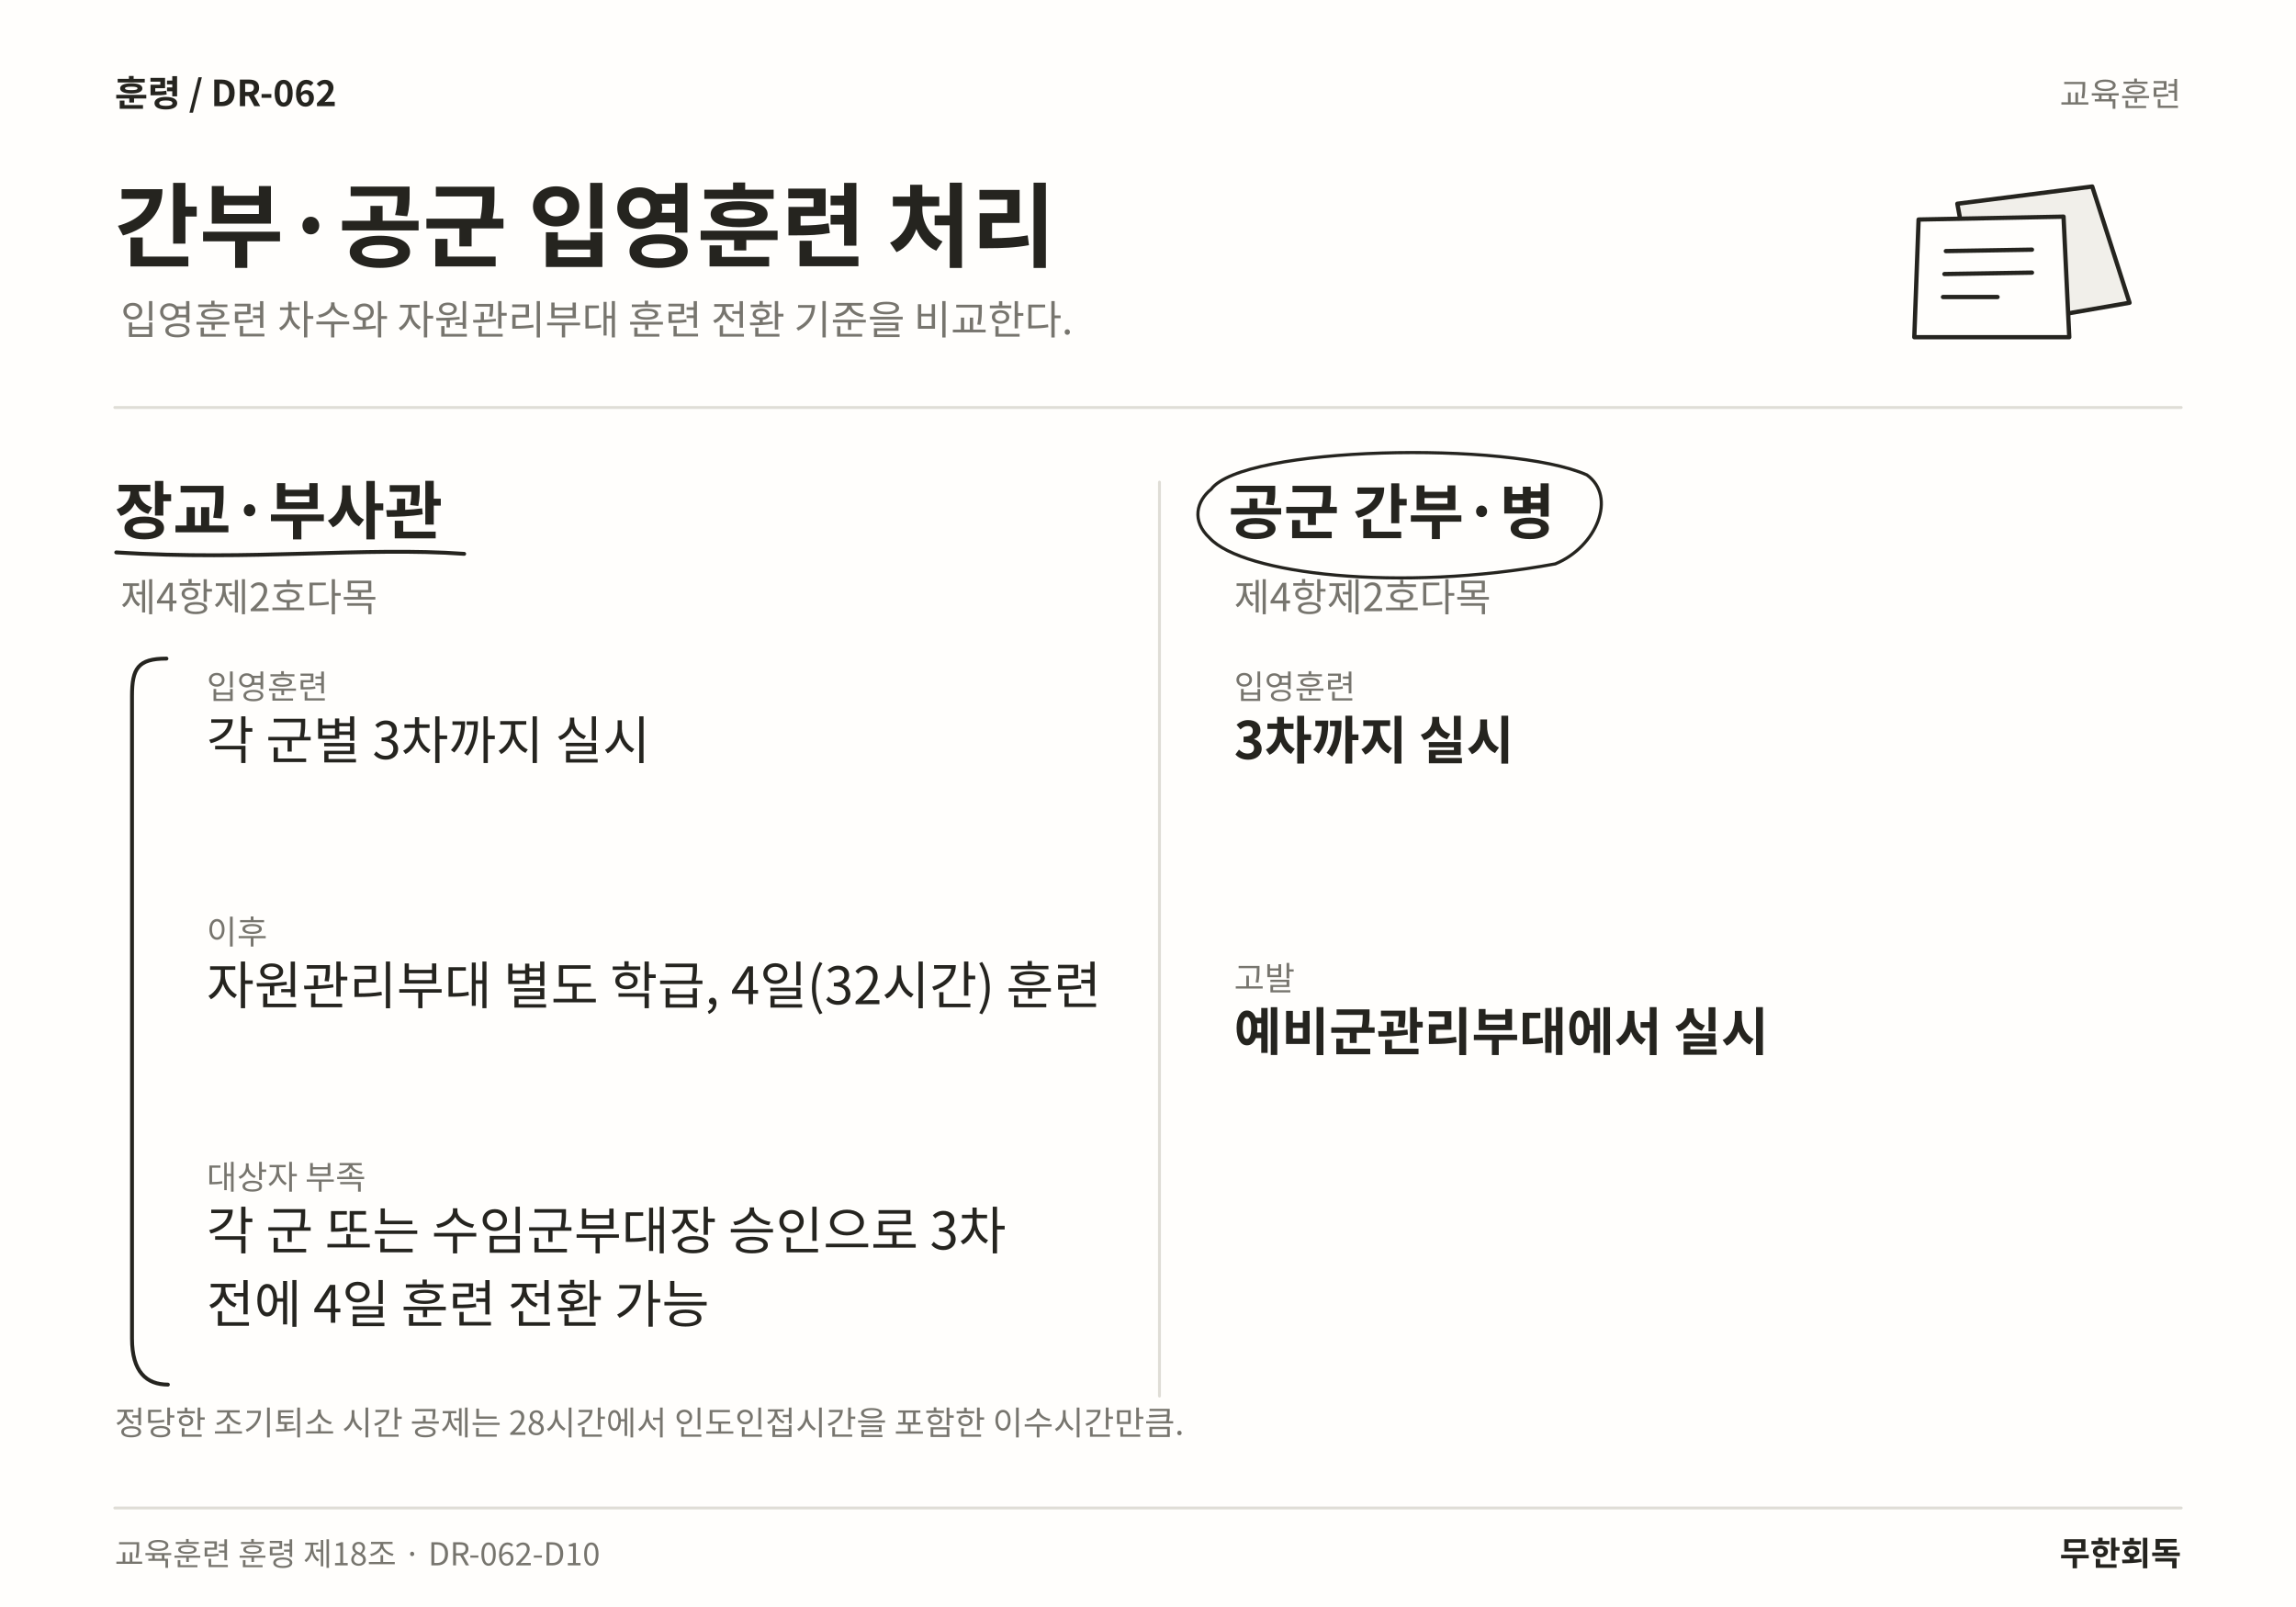
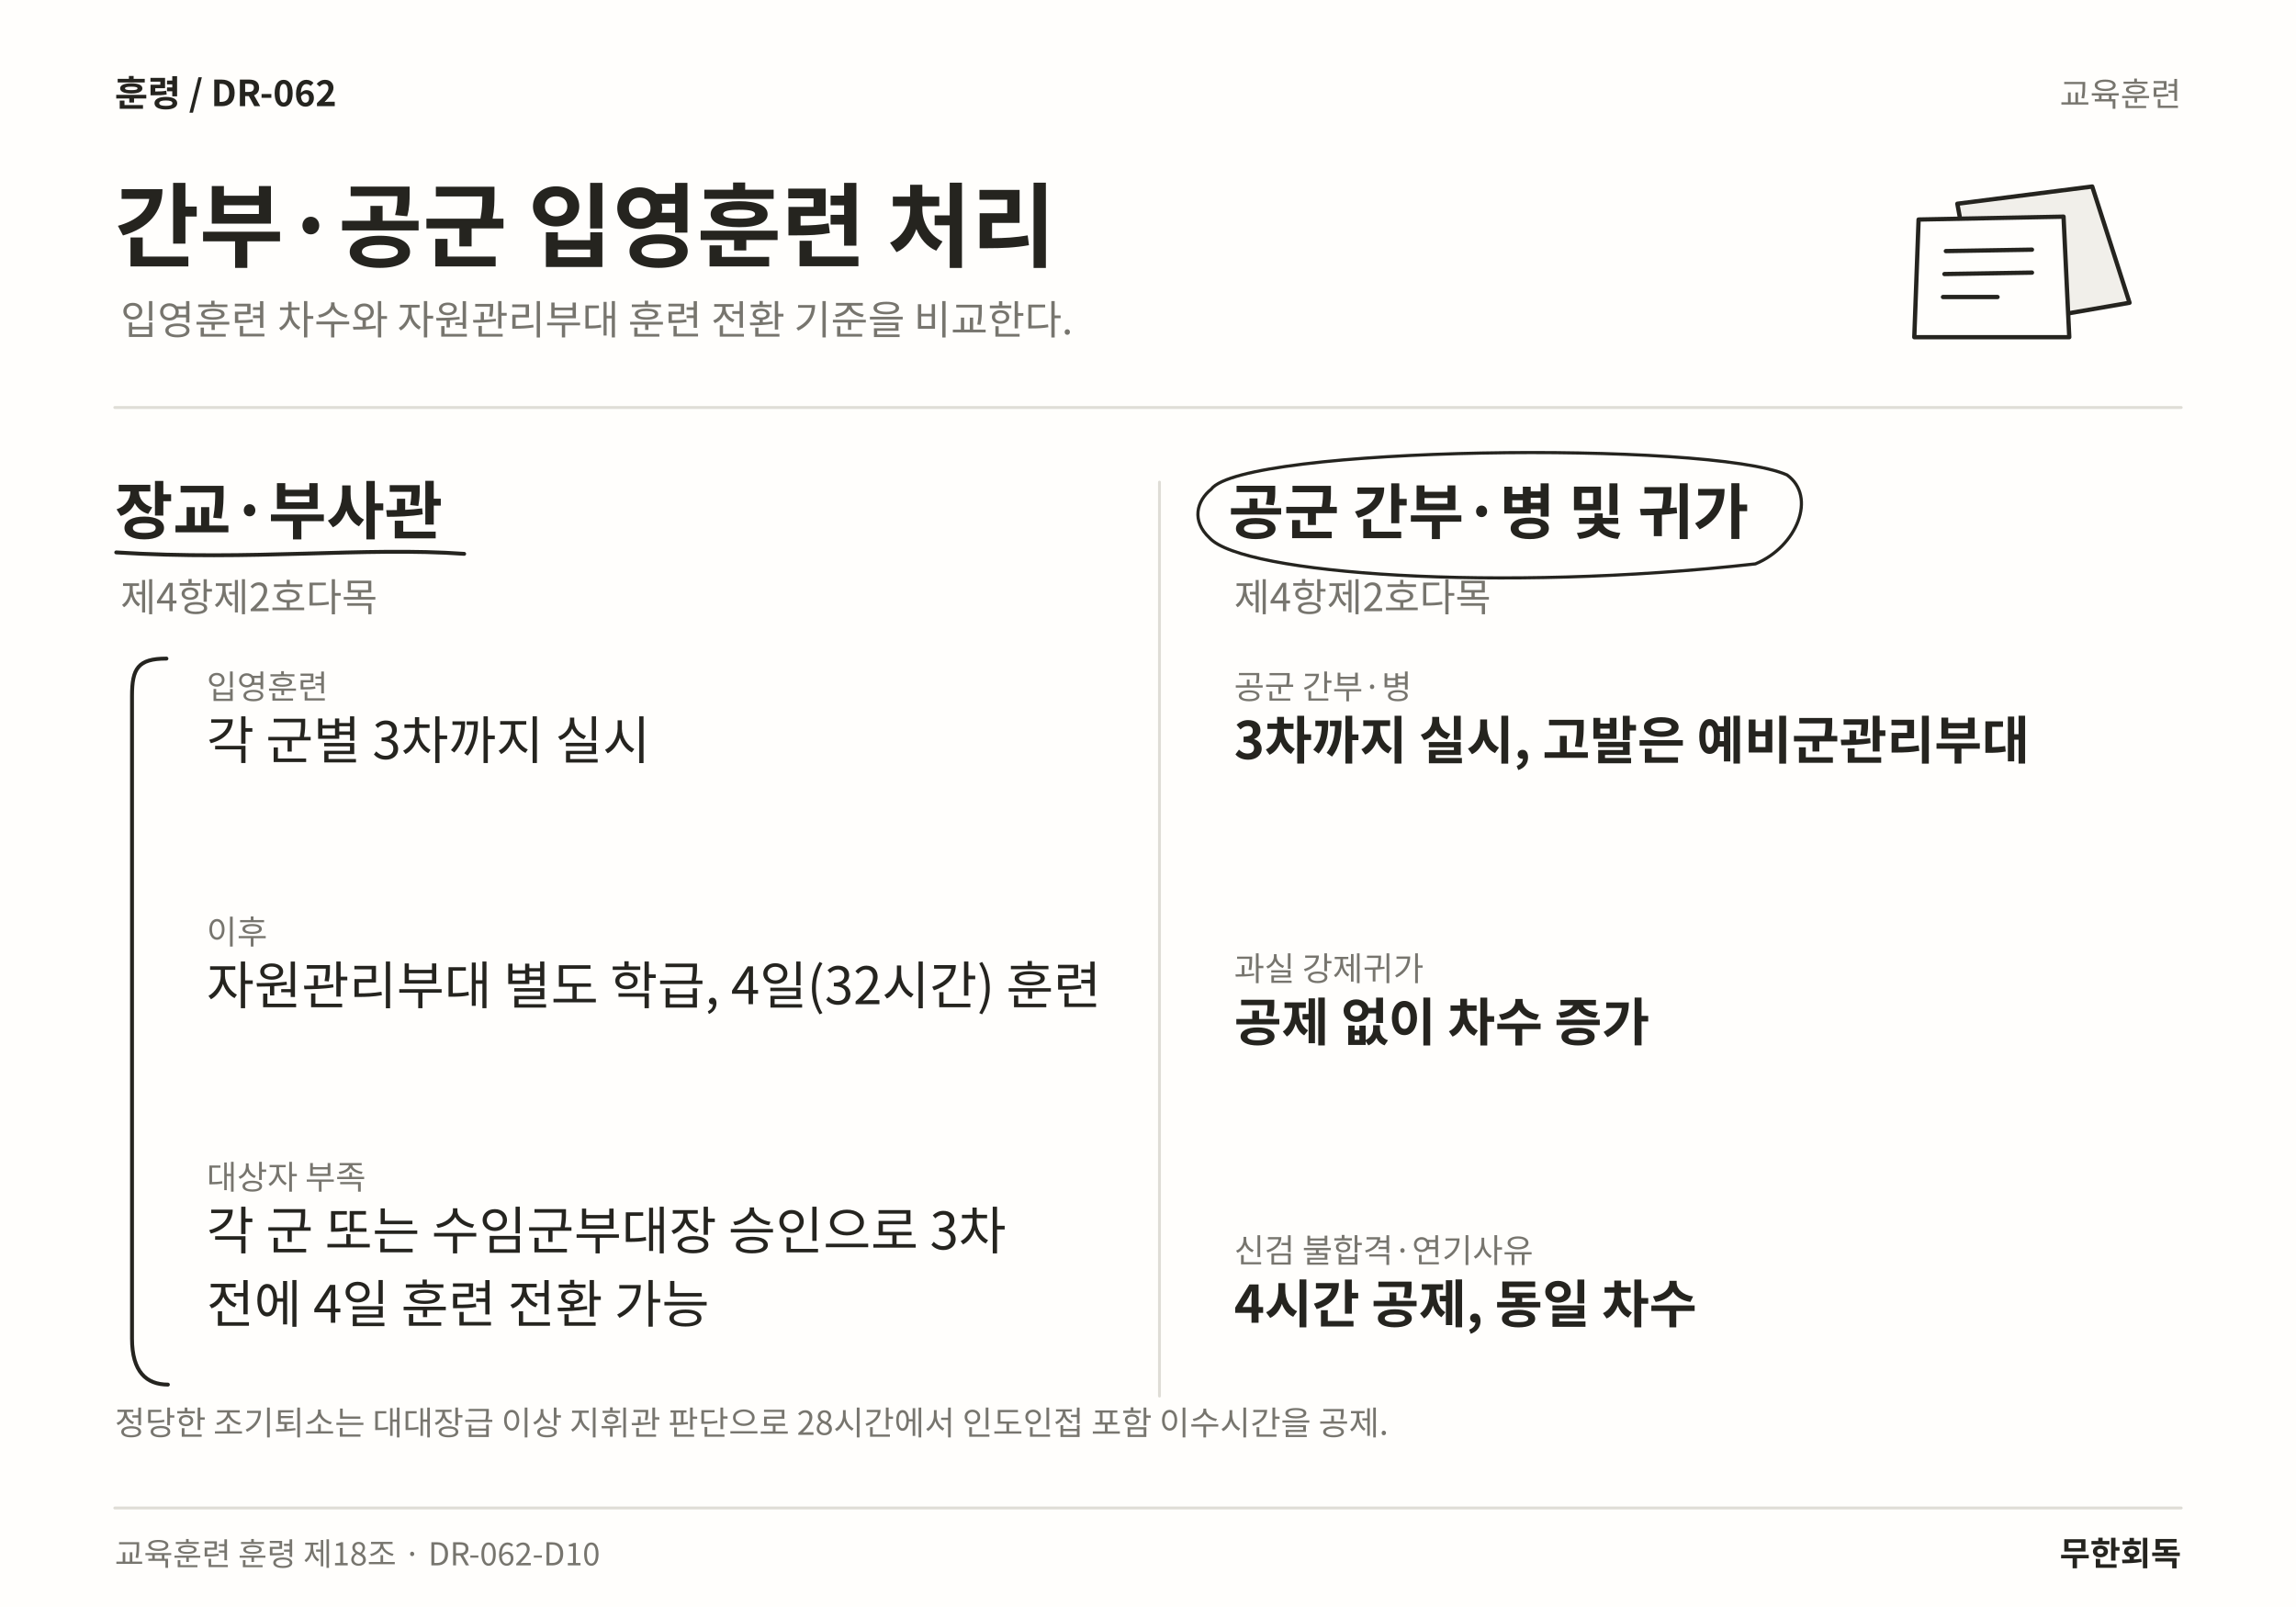
<svg xmlns="http://www.w3.org/2000/svg" width="1600" height="1120" viewBox="0 0 1600 1120" role="img" aria-labelledby="title desc" lang="ko">
  <rect width="1600" height="1120" fill="#FFFEFC" />
  <text x="80" y="74" font-family="Noto Sans CJK KR,Noto Sans KR,sans-serif" font-size="25" font-weight="700" fill="#25241F" text-anchor="start">훈령  /  DR-062</text>
  <text x="1520" y="74" font-family="Noto Sans CJK KR,Noto Sans KR,sans-serif" font-size="23" font-weight="400" fill="#77756E" text-anchor="end">교육훈련</text>
  <text x="80" y="181" font-family="Noto Sans CJK KR,Noto Sans KR,sans-serif" font-size="64" font-weight="700" fill="#25241F" text-anchor="start">간부·공군 입영훈련 처리</text>
  <text x="84" y="233" font-family="Noto Sans CJK KR,Noto Sans KR,sans-serif" font-size="28" font-weight="400" fill="#77756E" text-anchor="start">입영훈련 차수와 자원관리부대 훈련 전환 기준을 비교한다.</text>
  <path d="M1364 142 L1458 130 L1484 211 L1380 229 Z" fill="#F1EFEA" stroke="#25241F" stroke-width="3" stroke-linecap="round" stroke-linejoin="round" />
  <path d="M1337 153 L1438 151 L1442 235 L1334 235 Z" fill="#FFFEFC" stroke="#25241F" stroke-width="3" stroke-linecap="round" stroke-linejoin="round" />
  <path d="M1356 175 L1416 174 M1355 191 L1416 190 M1354 207 L1392 207" fill="none" stroke="#25241F" stroke-width="3" stroke-linecap="round" stroke-linejoin="round" />
  <line x1="80" y1="284" x2="1520" y2="284" stroke="#DFDDD6" stroke-width="2" stroke-linecap="round" />
  <line x1="808" y1="336" x2="808" y2="973" stroke="#DFDDD6" stroke-width="2" stroke-linecap="round" />
  <text x="80" y="372" font-family="Noto Sans CJK KR,Noto Sans KR,sans-serif" font-size="44" font-weight="700" fill="#25241F" text-anchor="start">장교·부사관</text>
  <path d="M81 385 C175.957 391 253.636 381 323.469 386" fill="none" stroke="#25241F" stroke-width="2.7" stroke-linecap="round" stroke-linejoin="round" />
  <text x="84" y="426" font-family="Noto Sans CJK KR,Noto Sans KR,sans-serif" font-size="27" font-weight="400" fill="#77756E" text-anchor="start">제4항제2호다목</text>
  <text x="144" y="487" font-family="Noto Sans CJK KR,Noto Sans KR,sans-serif" font-size="23" font-weight="400" fill="#77756E" text-anchor="start">입영훈련</text>
  <text x="144" y="529" font-family="Noto Sans CJK KR,Noto Sans KR,sans-serif" font-size="36" font-weight="400" fill="#25241F" text-anchor="start">각 군별 3차까지 실시</text>
  <text x="144" y="657.88" font-family="Noto Sans CJK KR,Noto Sans KR,sans-serif" font-size="23" font-weight="400" fill="#77756E" text-anchor="start">이후</text>
  <text x="144" y="699.88" font-family="Noto Sans CJK KR,Noto Sans KR,sans-serif" font-size="36" font-weight="400" fill="#25241F" text-anchor="start">자원관리부대 별도 학급, 4일(32시간) 훈련</text>
  <text x="144" y="828.76" font-family="Noto Sans CJK KR,Noto Sans KR,sans-serif" font-size="23" font-weight="400" fill="#77756E" text-anchor="start">대상자 부족</text>
  <text x="144" y="870.76" font-family="Noto Sans CJK KR,Noto Sans KR,sans-serif" font-size="36" font-weight="400" fill="#25241F" text-anchor="start">각 군 또는 수임군부대장 승인으로 3차</text>
  <text x="144" y="921.88" font-family="Noto Sans CJK KR,Noto Sans KR,sans-serif" font-size="36" font-weight="400" fill="#25241F" text-anchor="start">전에 4일 훈련 전환 가능</text>
  <path d="M116 459 C96 459 92 466 92 485 L92 933 C92 956 102 965 117 965" fill="none" stroke="#25241F" stroke-width="2.7" stroke-linecap="round" stroke-linejoin="round" />
-   <text x="856" y="372" font-family="Noto Sans CJK KR,Noto Sans KR,sans-serif" font-size="42" font-weight="700" fill="#25241F" text-anchor="start">공군 간부·병</text>
-   <path d="M844 341 C866 311 1051.83 307 1105.83 331 C1126.83 346 1112.83 381 1083.83 393 C974.914 413 866 400 843 375 C830 363 834 349 844 341" fill="none" stroke="#25241F" stroke-width="2.2" stroke-linecap="round" stroke-linejoin="round" />
+   <text x="856" y="372" font-family="Noto Sans CJK KR,Noto Sans KR,sans-serif" font-size="42" font-weight="700" fill="#25241F" text-anchor="start">공군 간부·병 및 귀가</text>
+   <path d="M844 341 C866 311 1191.28 307 1245.28 331 C1266.28 346 1252.28 381 1223.28 393 C1044.64 413 866 400 843 375 C830 363 834 349 844 341" fill="none" stroke="#25241F" stroke-width="2.2" stroke-linecap="round" stroke-linejoin="round" />
  <text x="860" y="426" font-family="Noto Sans CJK KR,Noto Sans KR,sans-serif" font-size="27" font-weight="400" fill="#77756E" text-anchor="start">제4항제2호다목</text>
-   <text x="860" y="487" font-family="Noto Sans CJK KR,Noto Sans KR,sans-serif" font-size="23" font-weight="400" fill="#77756E" text-anchor="start">입영훈련</text>
-   <text x="860" y="529" font-family="Noto Sans CJK KR,Noto Sans KR,sans-serif" font-size="36" font-weight="700" fill="#25241F" text-anchor="start">3차까지 실시</text>
-   <text x="860" y="690.12" font-family="Noto Sans CJK KR,Noto Sans KR,sans-serif" font-size="23" font-weight="400" fill="#77756E" text-anchor="start">고발</text>
-   <text x="860" y="732.12" font-family="Noto Sans CJK KR,Noto Sans KR,sans-serif" font-size="36" font-weight="700" fill="#25241F" text-anchor="start">예비군관리부대에서 실시</text>
-   <text x="80" y="1000" font-family="Noto Sans CJK KR,Noto Sans KR,sans-serif" font-size="23" font-weight="400" fill="#77756E" text-anchor="start">정당한 조기퇴소 시간 공제는 28시간에서 인도인접시간을 포함한 이수시간만큼.</text>
+   <text x="860" y="487" font-family="Noto Sans CJK KR,Noto Sans KR,sans-serif" font-size="23" font-weight="400" fill="#77756E" text-anchor="start">공군 간부·병</text>
+   <text x="860" y="529" font-family="Noto Sans CJK KR,Noto Sans KR,sans-serif" font-size="36" font-weight="700" fill="#25241F" text-anchor="start">3차까지 실시, 고발은 예비군관리부대</text>
+   <text x="860" y="683.44" font-family="Noto Sans CJK KR,Noto Sans KR,sans-serif" font-size="23" font-weight="400" fill="#77756E" text-anchor="start">과실 강제귀가</text>
+   <text x="860" y="725.44" font-family="Noto Sans CJK KR,Noto Sans KR,sans-serif" font-size="36" font-weight="700" fill="#25241F" text-anchor="start">공제 없이 차수 증가</text>
+   <text x="860" y="879.88" font-family="Noto Sans CJK KR,Noto Sans KR,sans-serif" font-size="23" font-weight="400" fill="#77756E" text-anchor="start">신검 불합격·연기사유</text>
+   <text x="860" y="921.88" font-family="Noto Sans CJK KR,Noto Sans KR,sans-serif" font-size="36" font-weight="700" fill="#25241F" text-anchor="start">4시간 공제, 동일 차수</text>
+   <text x="80" y="1000" font-family="Noto Sans CJK KR,Noto Sans KR,sans-serif" font-size="23" font-weight="400" fill="#77756E" text-anchor="start">정당한 조기퇴소는 대대장급 이상 지휘관 판단으로 28시간에서 인도인접 포함 이수시간을 공제.</text>
  <line x1="80" y1="1051" x2="1520" y2="1051" stroke="#DFDDD6" stroke-width="2" stroke-linecap="round" />
  <text x="80" y="1091" font-family="Noto Sans CJK KR,Noto Sans KR,sans-serif" font-size="22" font-weight="400" fill="#77756E" text-anchor="start">교육훈련 훈령 제18조 · DR-062-D10</text>
  <text x="1520" y="1091" font-family="Noto Sans CJK KR,Noto Sans KR,sans-serif" font-size="23" font-weight="700" fill="#25241F" text-anchor="end">무한회독</text>
</svg>
